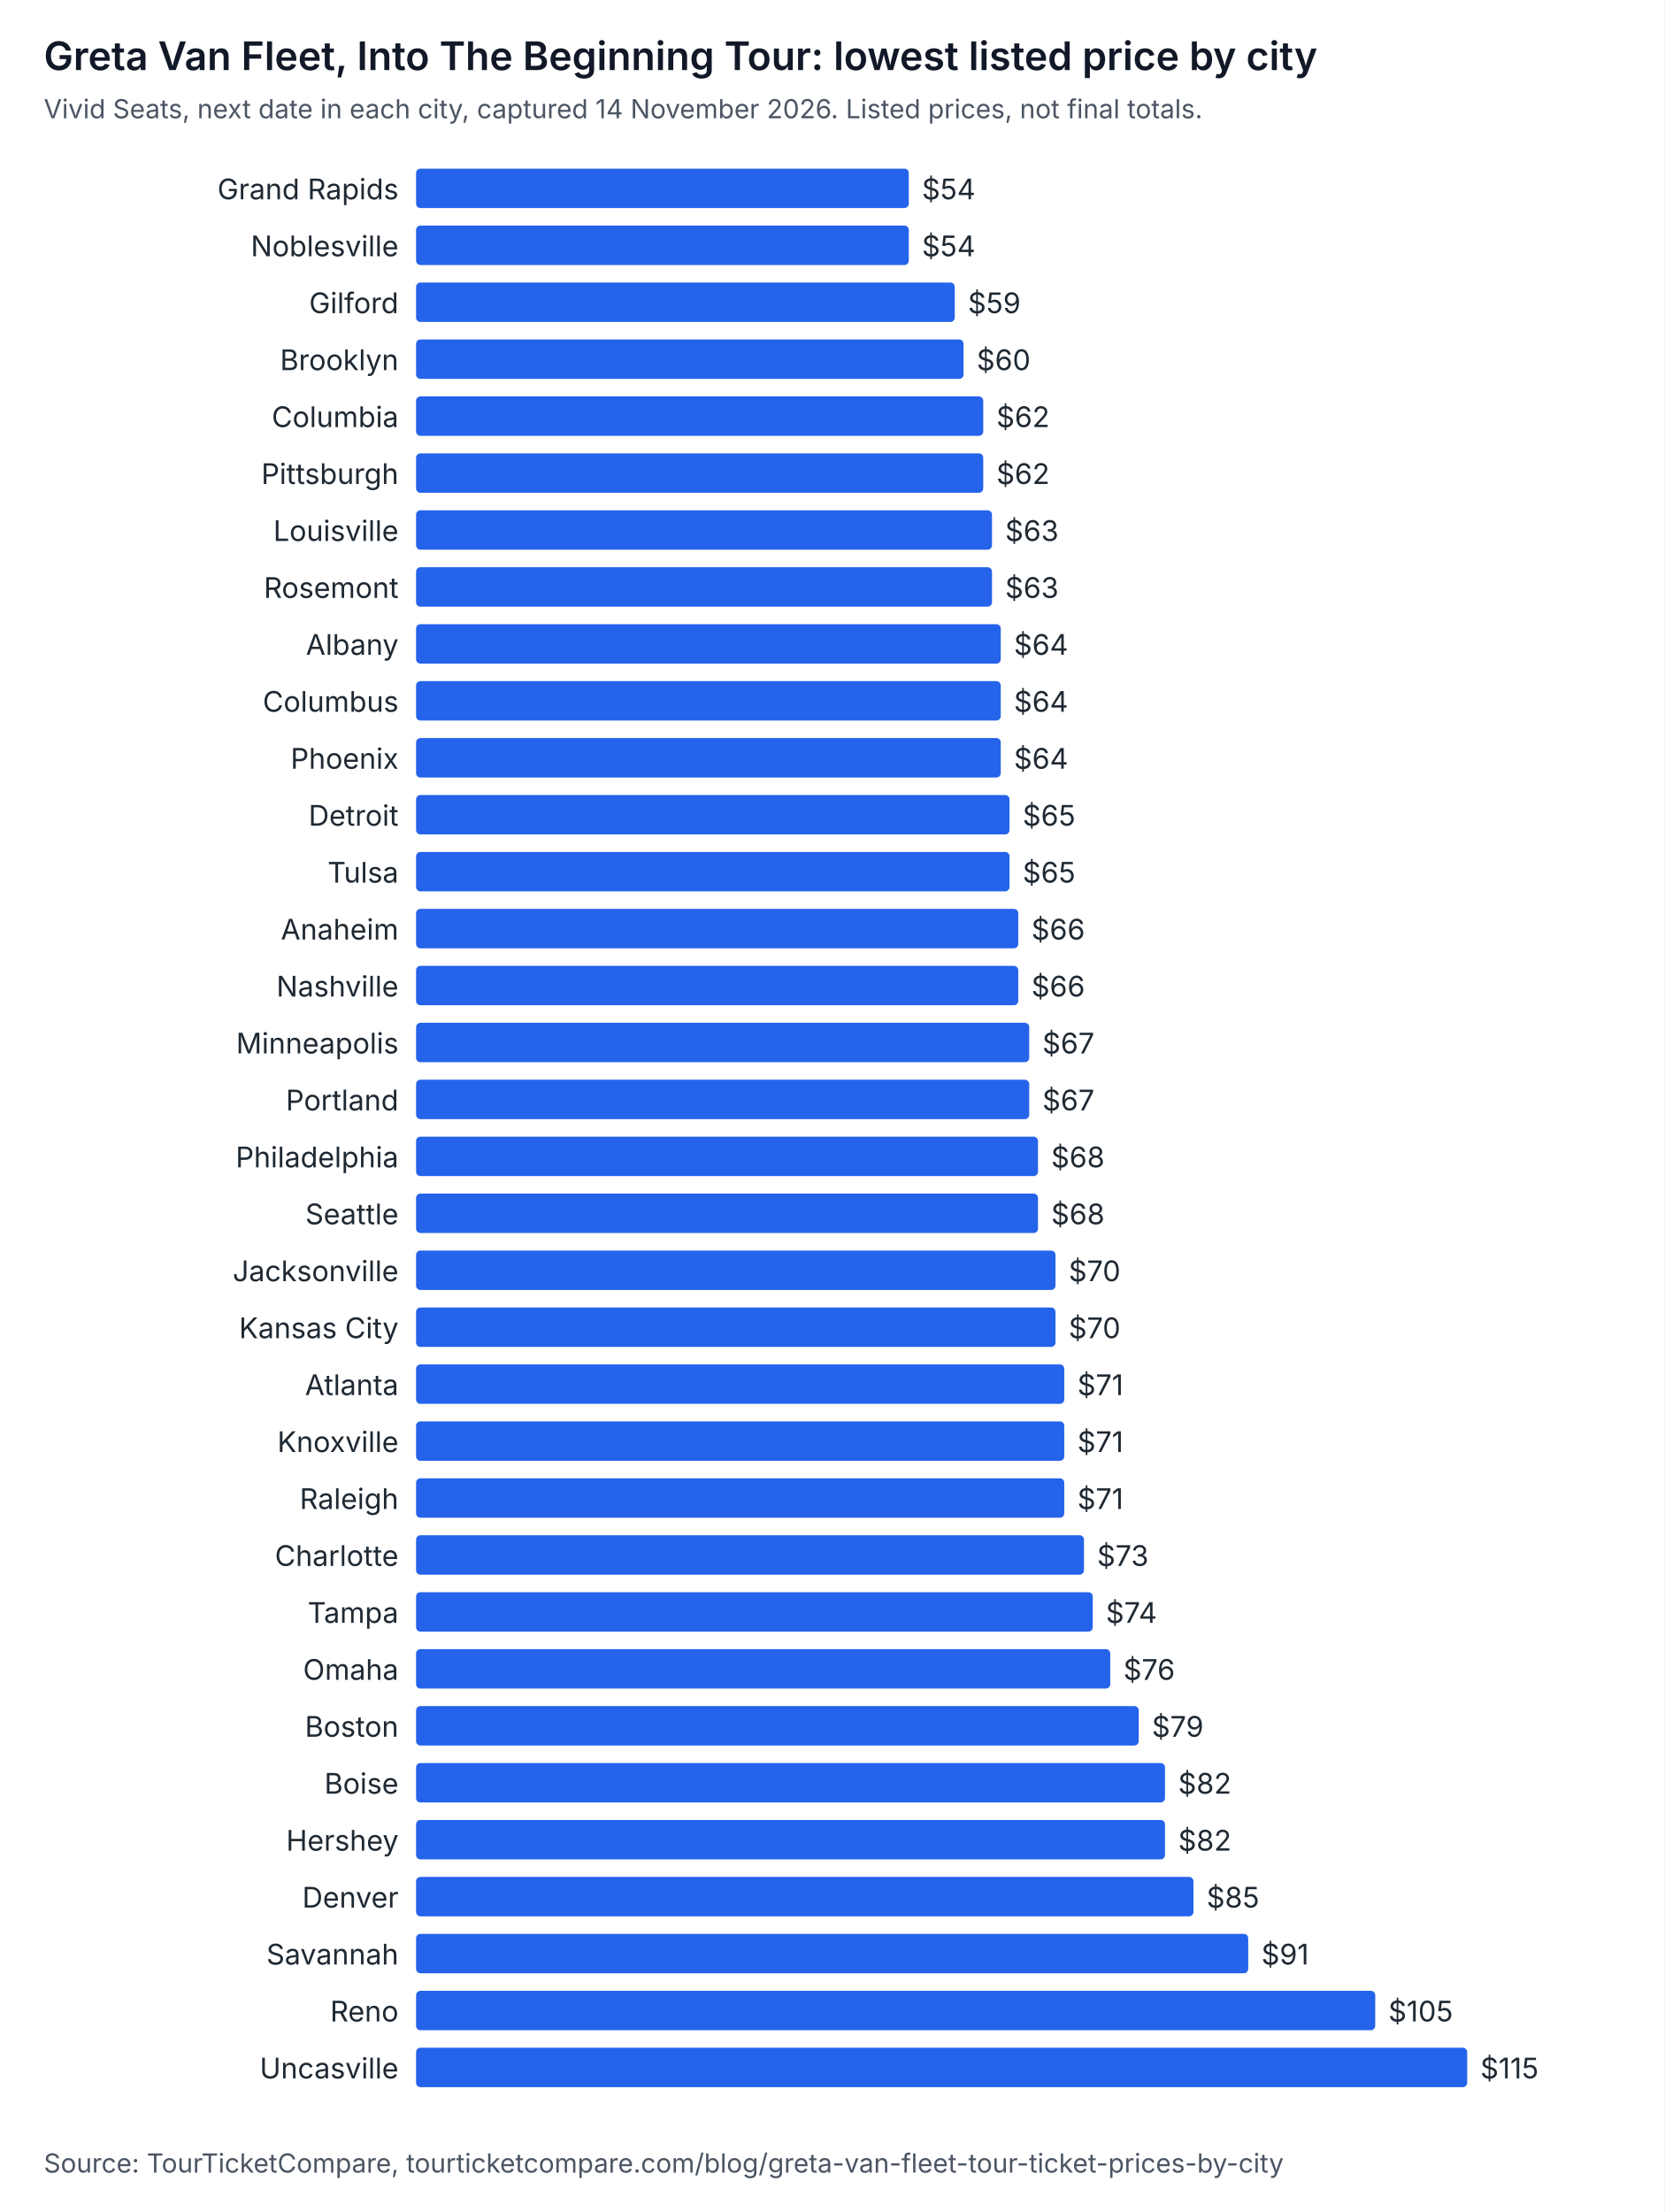
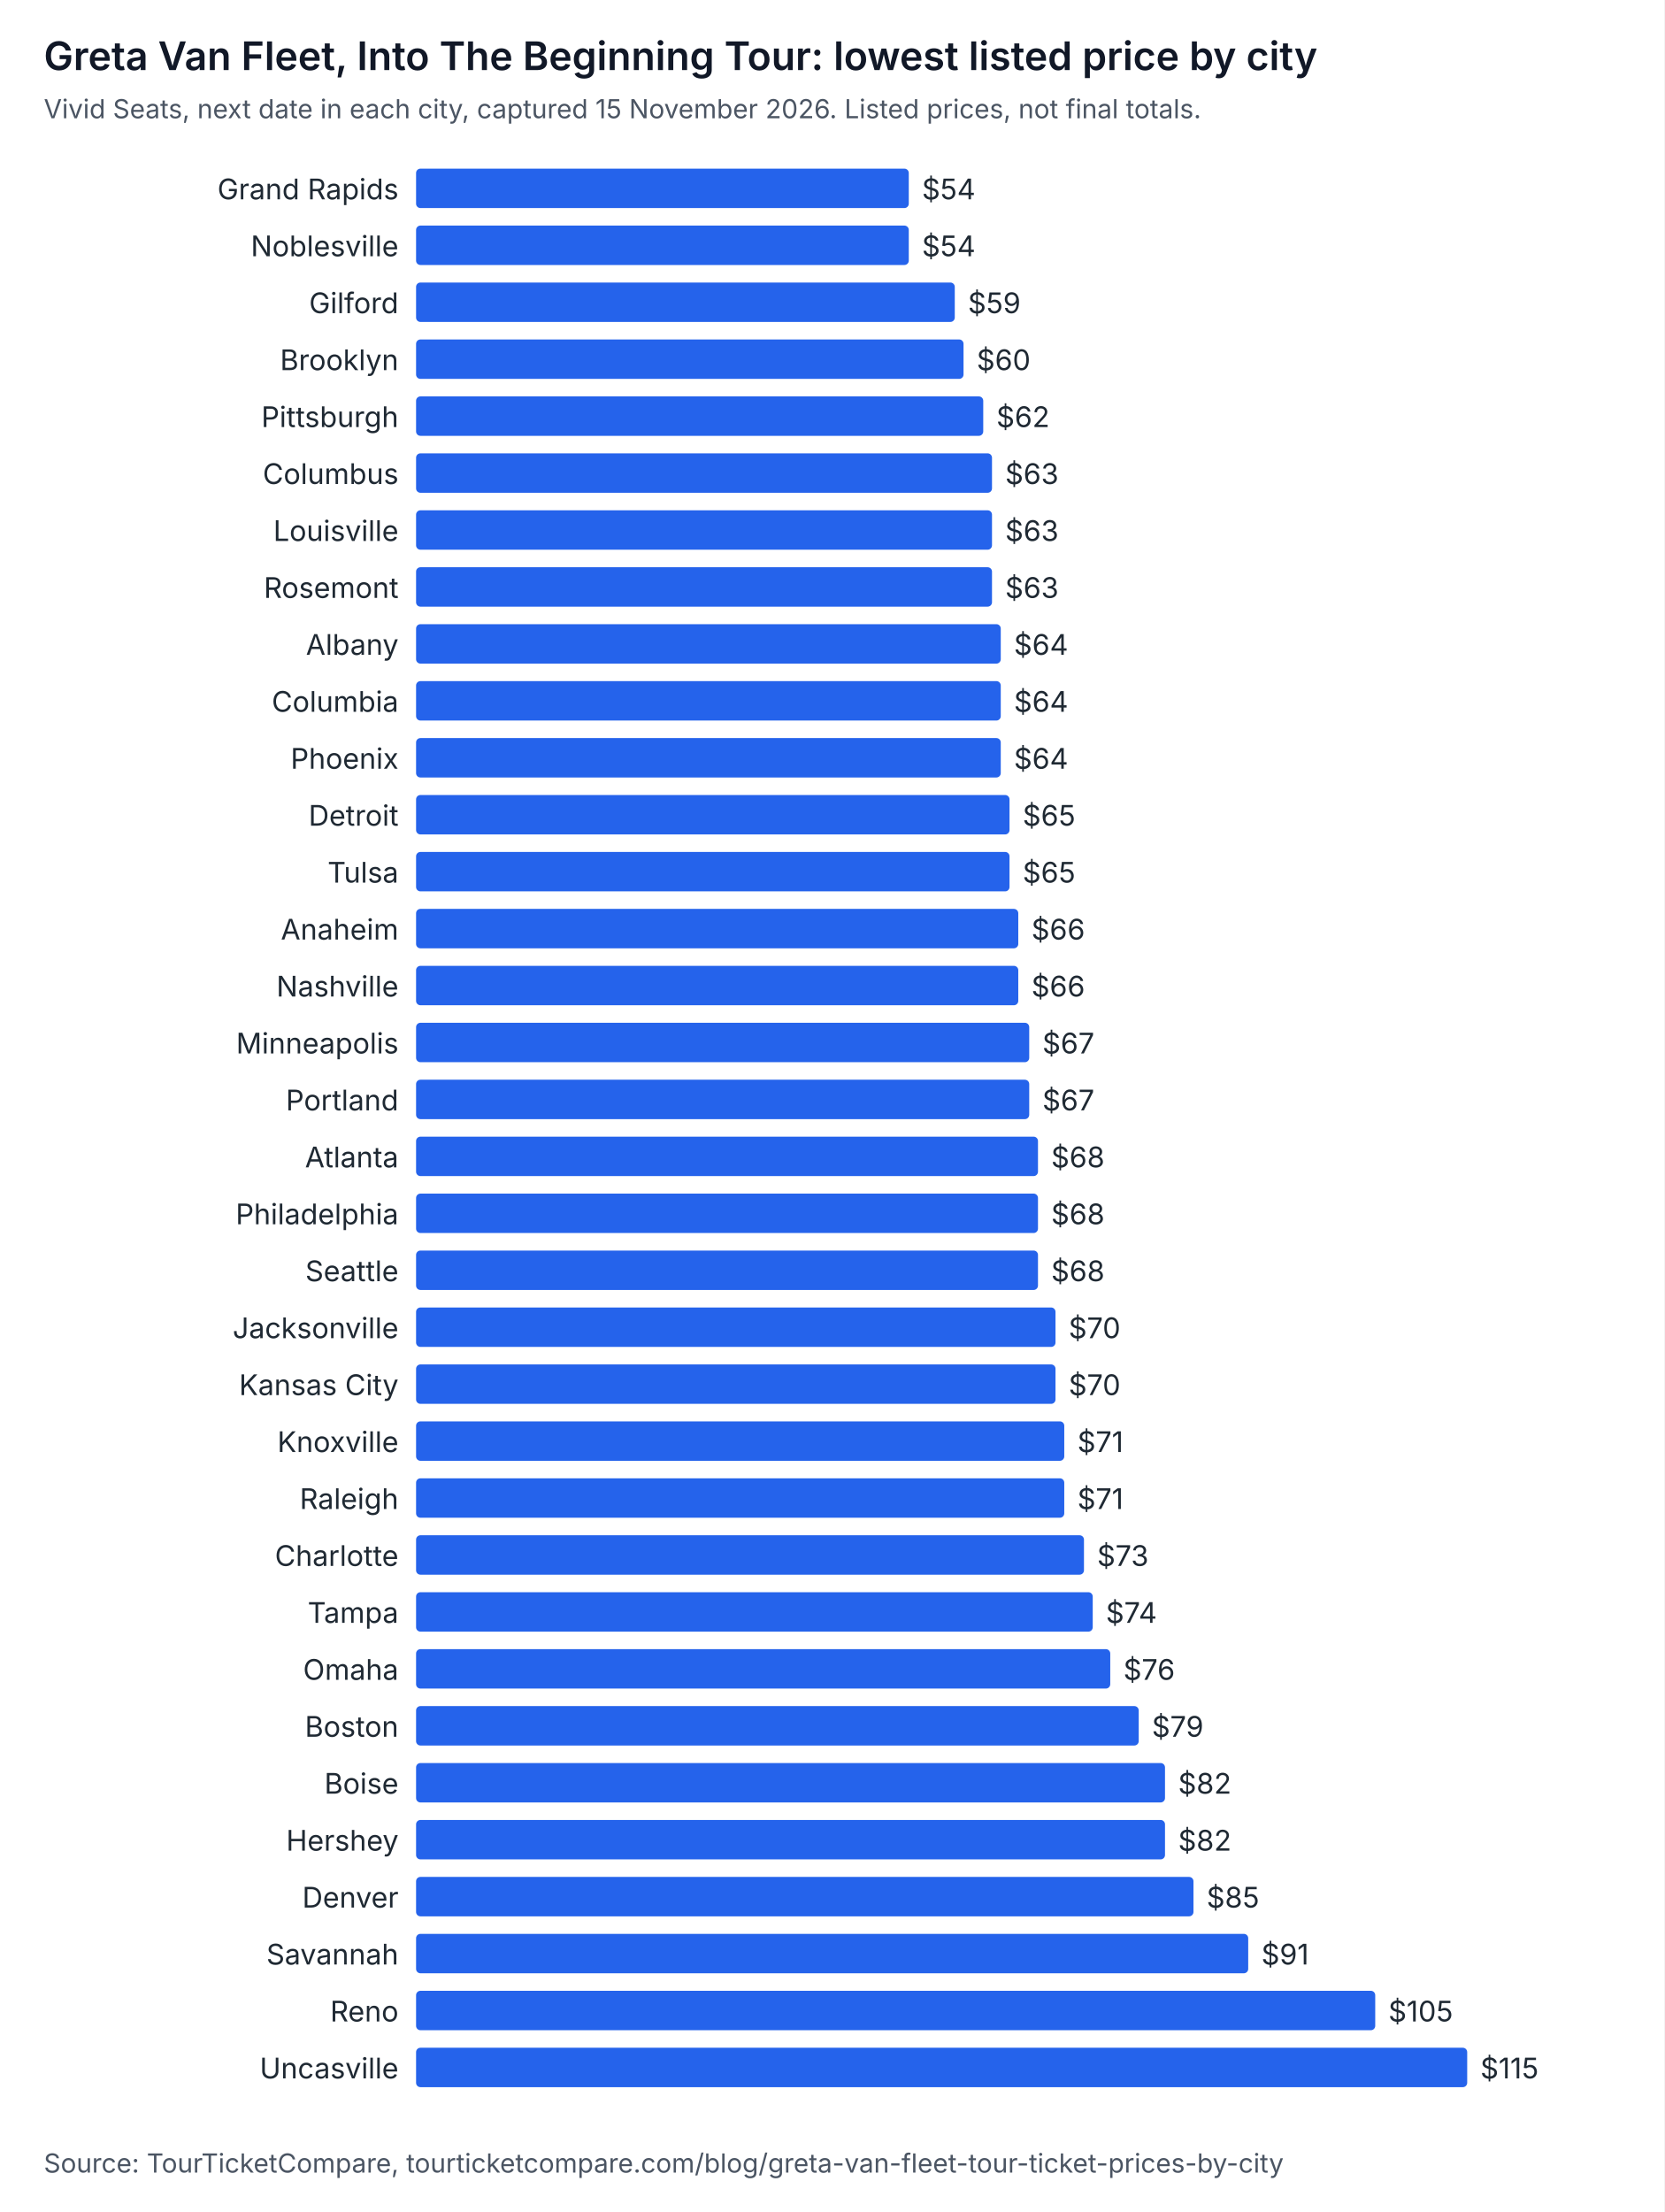
<svg xmlns="http://www.w3.org/2000/svg" width="760" height="1010" viewBox="0 0 760 1010" role="img" aria-labelledby="t d" font-family="system-ui, -apple-system, Segoe UI, sans-serif">
  <rect width="760" height="1010" fill="#ffffff" />
  <text x="20" y="32" font-size="18" font-weight="600" fill="#111827">Greta Van Fleet, Into The Beginning Tour: lowest listed price by city</text>
-   <text x="20" y="54" font-size="12" fill="#4b5563">Vivid Seats, next date in each city, captured 14 November 2026. Listed prices, not final totals.</text>
+   <text x="20" y="54" font-size="12" fill="#4b5563">Vivid Seats, next date in each city, captured 15 November 2026. Listed prices, not final totals.</text>
  <text x="182" y="91" text-anchor="end" font-size="13" fill="#1f2933">Grand Rapids</text>
  <rect x="190" y="77" width="225" height="18" rx="2" fill="#2563eb" />
  <text x="421" y="91" font-size="13" fill="#1f2933">$54</text>
  <text x="182" y="117" text-anchor="end" font-size="13" fill="#1f2933">Noblesville</text>
  <rect x="190" y="103" width="225" height="18" rx="2" fill="#2563eb" />
  <text x="421" y="117" font-size="13" fill="#1f2933">$54</text>
  <text x="182" y="143" text-anchor="end" font-size="13" fill="#1f2933">Gilford</text>
  <rect x="190" y="129" width="246" height="18" rx="2" fill="#2563eb" />
  <text x="442" y="143" font-size="13" fill="#1f2933">$59</text>
  <text x="182" y="169" text-anchor="end" font-size="13" fill="#1f2933">Brooklyn</text>
  <rect x="190" y="155" width="250" height="18" rx="2" fill="#2563eb" />
  <text x="446" y="169" font-size="13" fill="#1f2933">$60</text>
-   <text x="182" y="195" text-anchor="end" font-size="13" fill="#1f2933">Columbia</text>
+   <text x="182" y="195" text-anchor="end" font-size="13" fill="#1f2933">Pittsburgh</text>
  <rect x="190" y="181" width="259" height="18" rx="2" fill="#2563eb" />
  <text x="455" y="195" font-size="13" fill="#1f2933">$62</text>
-   <text x="182" y="221" text-anchor="end" font-size="13" fill="#1f2933">Pittsburgh</text>
-   <rect x="190" y="207" width="259" height="18" rx="2" fill="#2563eb" />
-   <text x="455" y="221" font-size="13" fill="#1f2933">$62</text>
+   <text x="182" y="221" text-anchor="end" font-size="13" fill="#1f2933">Columbus</text>
+   <rect x="190" y="207" width="263" height="18" rx="2" fill="#2563eb" />
+   <text x="459" y="221" font-size="13" fill="#1f2933">$63</text>
  <text x="182" y="247" text-anchor="end" font-size="13" fill="#1f2933">Louisville</text>
  <rect x="190" y="233" width="263" height="18" rx="2" fill="#2563eb" />
  <text x="459" y="247" font-size="13" fill="#1f2933">$63</text>
  <text x="182" y="273" text-anchor="end" font-size="13" fill="#1f2933">Rosemont</text>
  <rect x="190" y="259" width="263" height="18" rx="2" fill="#2563eb" />
  <text x="459" y="273" font-size="13" fill="#1f2933">$63</text>
  <text x="182" y="299" text-anchor="end" font-size="13" fill="#1f2933">Albany</text>
  <rect x="190" y="285" width="267" height="18" rx="2" fill="#2563eb" />
  <text x="463" y="299" font-size="13" fill="#1f2933">$64</text>
-   <text x="182" y="325" text-anchor="end" font-size="13" fill="#1f2933">Columbus</text>
+   <text x="182" y="325" text-anchor="end" font-size="13" fill="#1f2933">Columbia</text>
  <rect x="190" y="311" width="267" height="18" rx="2" fill="#2563eb" />
  <text x="463" y="325" font-size="13" fill="#1f2933">$64</text>
  <text x="182" y="351" text-anchor="end" font-size="13" fill="#1f2933">Phoenix</text>
  <rect x="190" y="337" width="267" height="18" rx="2" fill="#2563eb" />
  <text x="463" y="351" font-size="13" fill="#1f2933">$64</text>
  <text x="182" y="377" text-anchor="end" font-size="13" fill="#1f2933">Detroit</text>
  <rect x="190" y="363" width="271" height="18" rx="2" fill="#2563eb" />
  <text x="467" y="377" font-size="13" fill="#1f2933">$65</text>
  <text x="182" y="403" text-anchor="end" font-size="13" fill="#1f2933">Tulsa</text>
  <rect x="190" y="389" width="271" height="18" rx="2" fill="#2563eb" />
  <text x="467" y="403" font-size="13" fill="#1f2933">$65</text>
  <text x="182" y="429" text-anchor="end" font-size="13" fill="#1f2933">Anaheim</text>
  <rect x="190" y="415" width="275" height="18" rx="2" fill="#2563eb" />
  <text x="471" y="429" font-size="13" fill="#1f2933">$66</text>
  <text x="182" y="455" text-anchor="end" font-size="13" fill="#1f2933">Nashville</text>
  <rect x="190" y="441" width="275" height="18" rx="2" fill="#2563eb" />
  <text x="471" y="455" font-size="13" fill="#1f2933">$66</text>
  <text x="182" y="481" text-anchor="end" font-size="13" fill="#1f2933">Minneapolis</text>
  <rect x="190" y="467" width="280" height="18" rx="2" fill="#2563eb" />
  <text x="476" y="481" font-size="13" fill="#1f2933">$67</text>
  <text x="182" y="507" text-anchor="end" font-size="13" fill="#1f2933">Portland</text>
  <rect x="190" y="493" width="280" height="18" rx="2" fill="#2563eb" />
  <text x="476" y="507" font-size="13" fill="#1f2933">$67</text>
-   <text x="182" y="533" text-anchor="end" font-size="13" fill="#1f2933">Philadelphia</text>
+   <text x="182" y="533" text-anchor="end" font-size="13" fill="#1f2933">Atlanta</text>
  <rect x="190" y="519" width="284" height="18" rx="2" fill="#2563eb" />
  <text x="480" y="533" font-size="13" fill="#1f2933">$68</text>
-   <text x="182" y="559" text-anchor="end" font-size="13" fill="#1f2933">Seattle</text>
+   <text x="182" y="559" text-anchor="end" font-size="13" fill="#1f2933">Philadelphia</text>
  <rect x="190" y="545" width="284" height="18" rx="2" fill="#2563eb" />
  <text x="480" y="559" font-size="13" fill="#1f2933">$68</text>
-   <text x="182" y="585" text-anchor="end" font-size="13" fill="#1f2933">Jacksonville</text>
-   <rect x="190" y="571" width="292" height="18" rx="2" fill="#2563eb" />
-   <text x="488" y="585" font-size="13" fill="#1f2933">$70</text>
-   <text x="182" y="611" text-anchor="end" font-size="13" fill="#1f2933">Kansas City</text>
+   <text x="182" y="585" text-anchor="end" font-size="13" fill="#1f2933">Seattle</text>
+   <rect x="190" y="571" width="284" height="18" rx="2" fill="#2563eb" />
+   <text x="480" y="585" font-size="13" fill="#1f2933">$68</text>
+   <text x="182" y="611" text-anchor="end" font-size="13" fill="#1f2933">Jacksonville</text>
  <rect x="190" y="597" width="292" height="18" rx="2" fill="#2563eb" />
  <text x="488" y="611" font-size="13" fill="#1f2933">$70</text>
-   <text x="182" y="637" text-anchor="end" font-size="13" fill="#1f2933">Atlanta</text>
-   <rect x="190" y="623" width="296" height="18" rx="2" fill="#2563eb" />
-   <text x="492" y="637" font-size="13" fill="#1f2933">$71</text>
+   <text x="182" y="637" text-anchor="end" font-size="13" fill="#1f2933">Kansas City</text>
+   <rect x="190" y="623" width="292" height="18" rx="2" fill="#2563eb" />
+   <text x="488" y="637" font-size="13" fill="#1f2933">$70</text>
  <text x="182" y="663" text-anchor="end" font-size="13" fill="#1f2933">Knoxville</text>
  <rect x="190" y="649" width="296" height="18" rx="2" fill="#2563eb" />
  <text x="492" y="663" font-size="13" fill="#1f2933">$71</text>
  <text x="182" y="689" text-anchor="end" font-size="13" fill="#1f2933">Raleigh</text>
  <rect x="190" y="675" width="296" height="18" rx="2" fill="#2563eb" />
  <text x="492" y="689" font-size="13" fill="#1f2933">$71</text>
  <text x="182" y="715" text-anchor="end" font-size="13" fill="#1f2933">Charlotte</text>
  <rect x="190" y="701" width="305" height="18" rx="2" fill="#2563eb" />
  <text x="501" y="715" font-size="13" fill="#1f2933">$73</text>
  <text x="182" y="741" text-anchor="end" font-size="13" fill="#1f2933">Tampa</text>
  <rect x="190" y="727" width="309" height="18" rx="2" fill="#2563eb" />
  <text x="505" y="741" font-size="13" fill="#1f2933">$74</text>
  <text x="182" y="767" text-anchor="end" font-size="13" fill="#1f2933">Omaha</text>
  <rect x="190" y="753" width="317" height="18" rx="2" fill="#2563eb" />
  <text x="513" y="767" font-size="13" fill="#1f2933">$76</text>
  <text x="182" y="793" text-anchor="end" font-size="13" fill="#1f2933">Boston</text>
  <rect x="190" y="779" width="330" height="18" rx="2" fill="#2563eb" />
  <text x="526" y="793" font-size="13" fill="#1f2933">$79</text>
  <text x="182" y="819" text-anchor="end" font-size="13" fill="#1f2933">Boise</text>
  <rect x="190" y="805" width="342" height="18" rx="2" fill="#2563eb" />
  <text x="538" y="819" font-size="13" fill="#1f2933">$82</text>
  <text x="182" y="845" text-anchor="end" font-size="13" fill="#1f2933">Hershey</text>
  <rect x="190" y="831" width="342" height="18" rx="2" fill="#2563eb" />
  <text x="538" y="845" font-size="13" fill="#1f2933">$82</text>
  <text x="182" y="871" text-anchor="end" font-size="13" fill="#1f2933">Denver</text>
  <rect x="190" y="857" width="355" height="18" rx="2" fill="#2563eb" />
  <text x="551" y="871" font-size="13" fill="#1f2933">$85</text>
  <text x="182" y="897" text-anchor="end" font-size="13" fill="#1f2933">Savannah</text>
  <rect x="190" y="883" width="380" height="18" rx="2" fill="#2563eb" />
  <text x="576" y="897" font-size="13" fill="#1f2933">$91</text>
  <text x="182" y="923" text-anchor="end" font-size="13" fill="#1f2933">Reno</text>
  <rect x="190" y="909" width="438" height="18" rx="2" fill="#2563eb" />
  <text x="634" y="923" font-size="13" fill="#1f2933">$105</text>
  <text x="182" y="949" text-anchor="end" font-size="13" fill="#1f2933">Uncasville</text>
  <rect x="190" y="935" width="480" height="18" rx="2" fill="#2563eb" />
  <text x="676" y="949" font-size="13" fill="#1f2933">$115</text>
  <text x="20" y="992" font-size="12" fill="#4b5563">Source: TourTicketCompare, tourticketcompare.com/blog/greta-van-fleet-tour-ticket-prices-by-city</text>
</svg>
